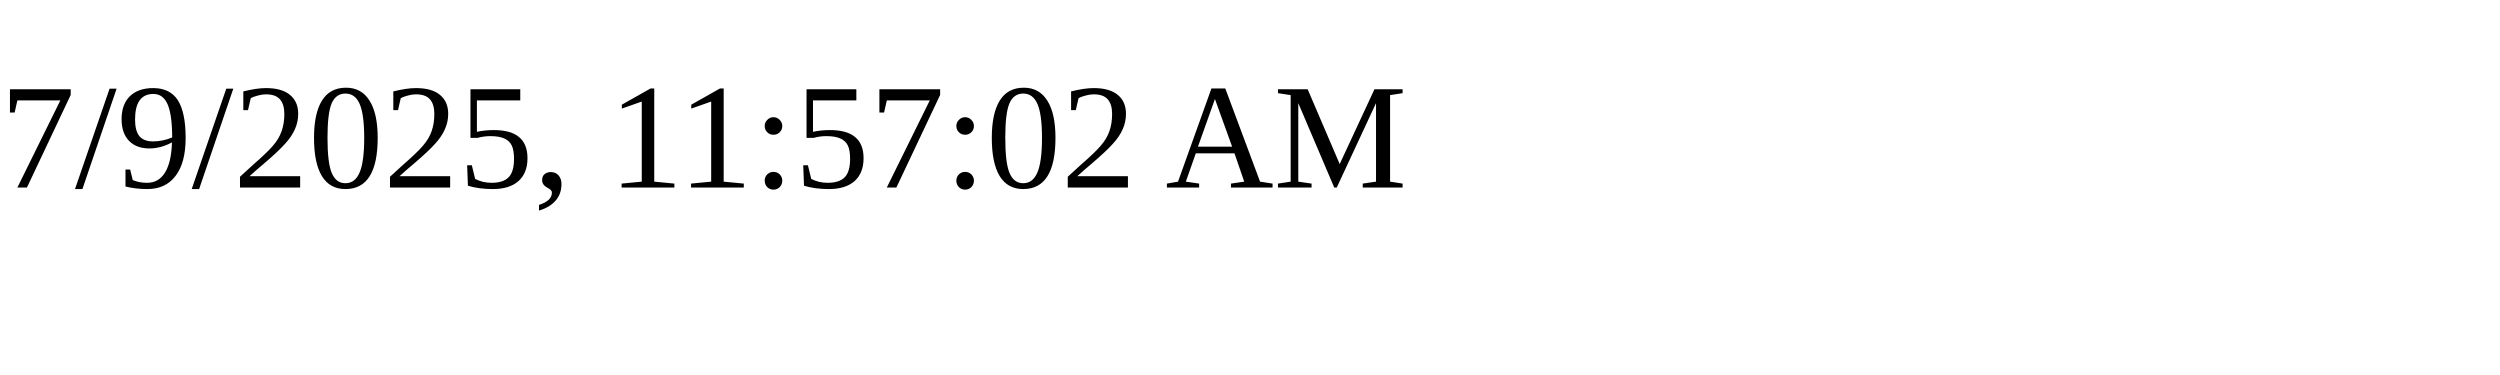
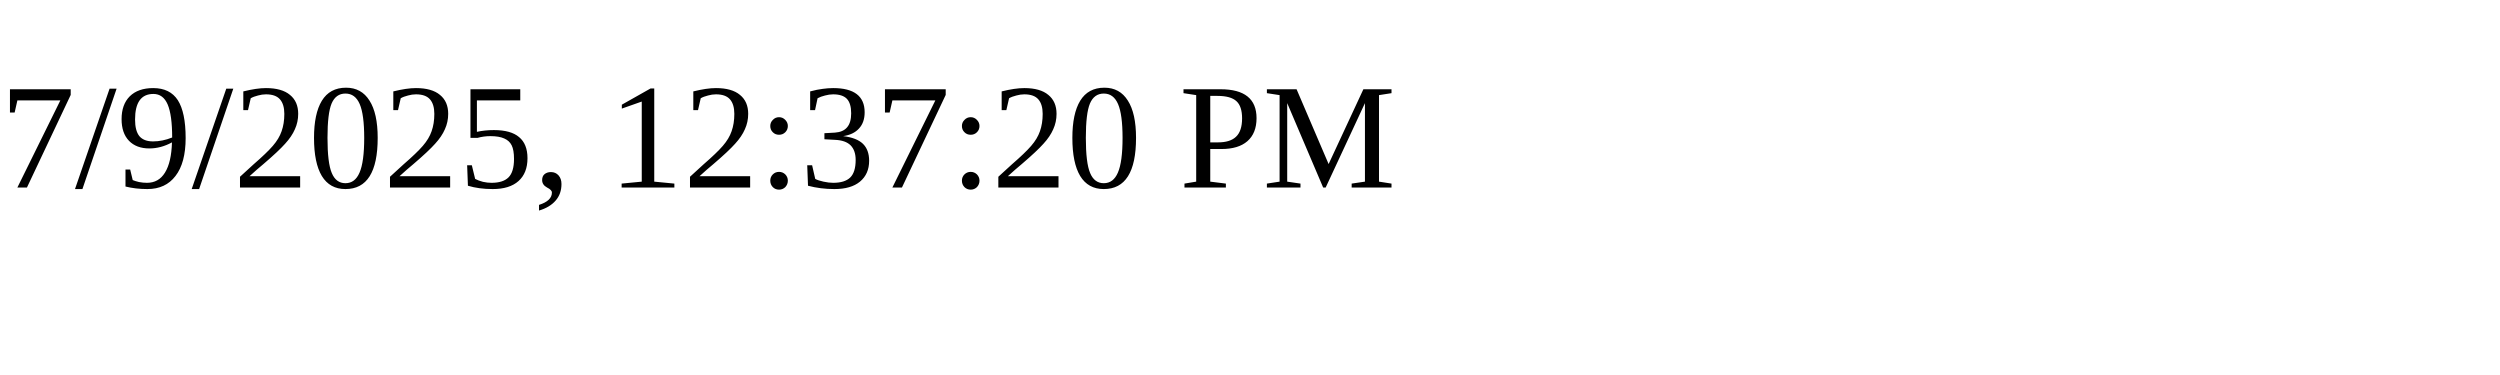
<svg xmlns="http://www.w3.org/2000/svg" height="30" width="200">
-   <text x="0" y="15">7/9/2025, 11:57:02 AM</text>
+   <text x="0" y="15">7/9/2025, 12:37:20 PM</text>
</svg>
